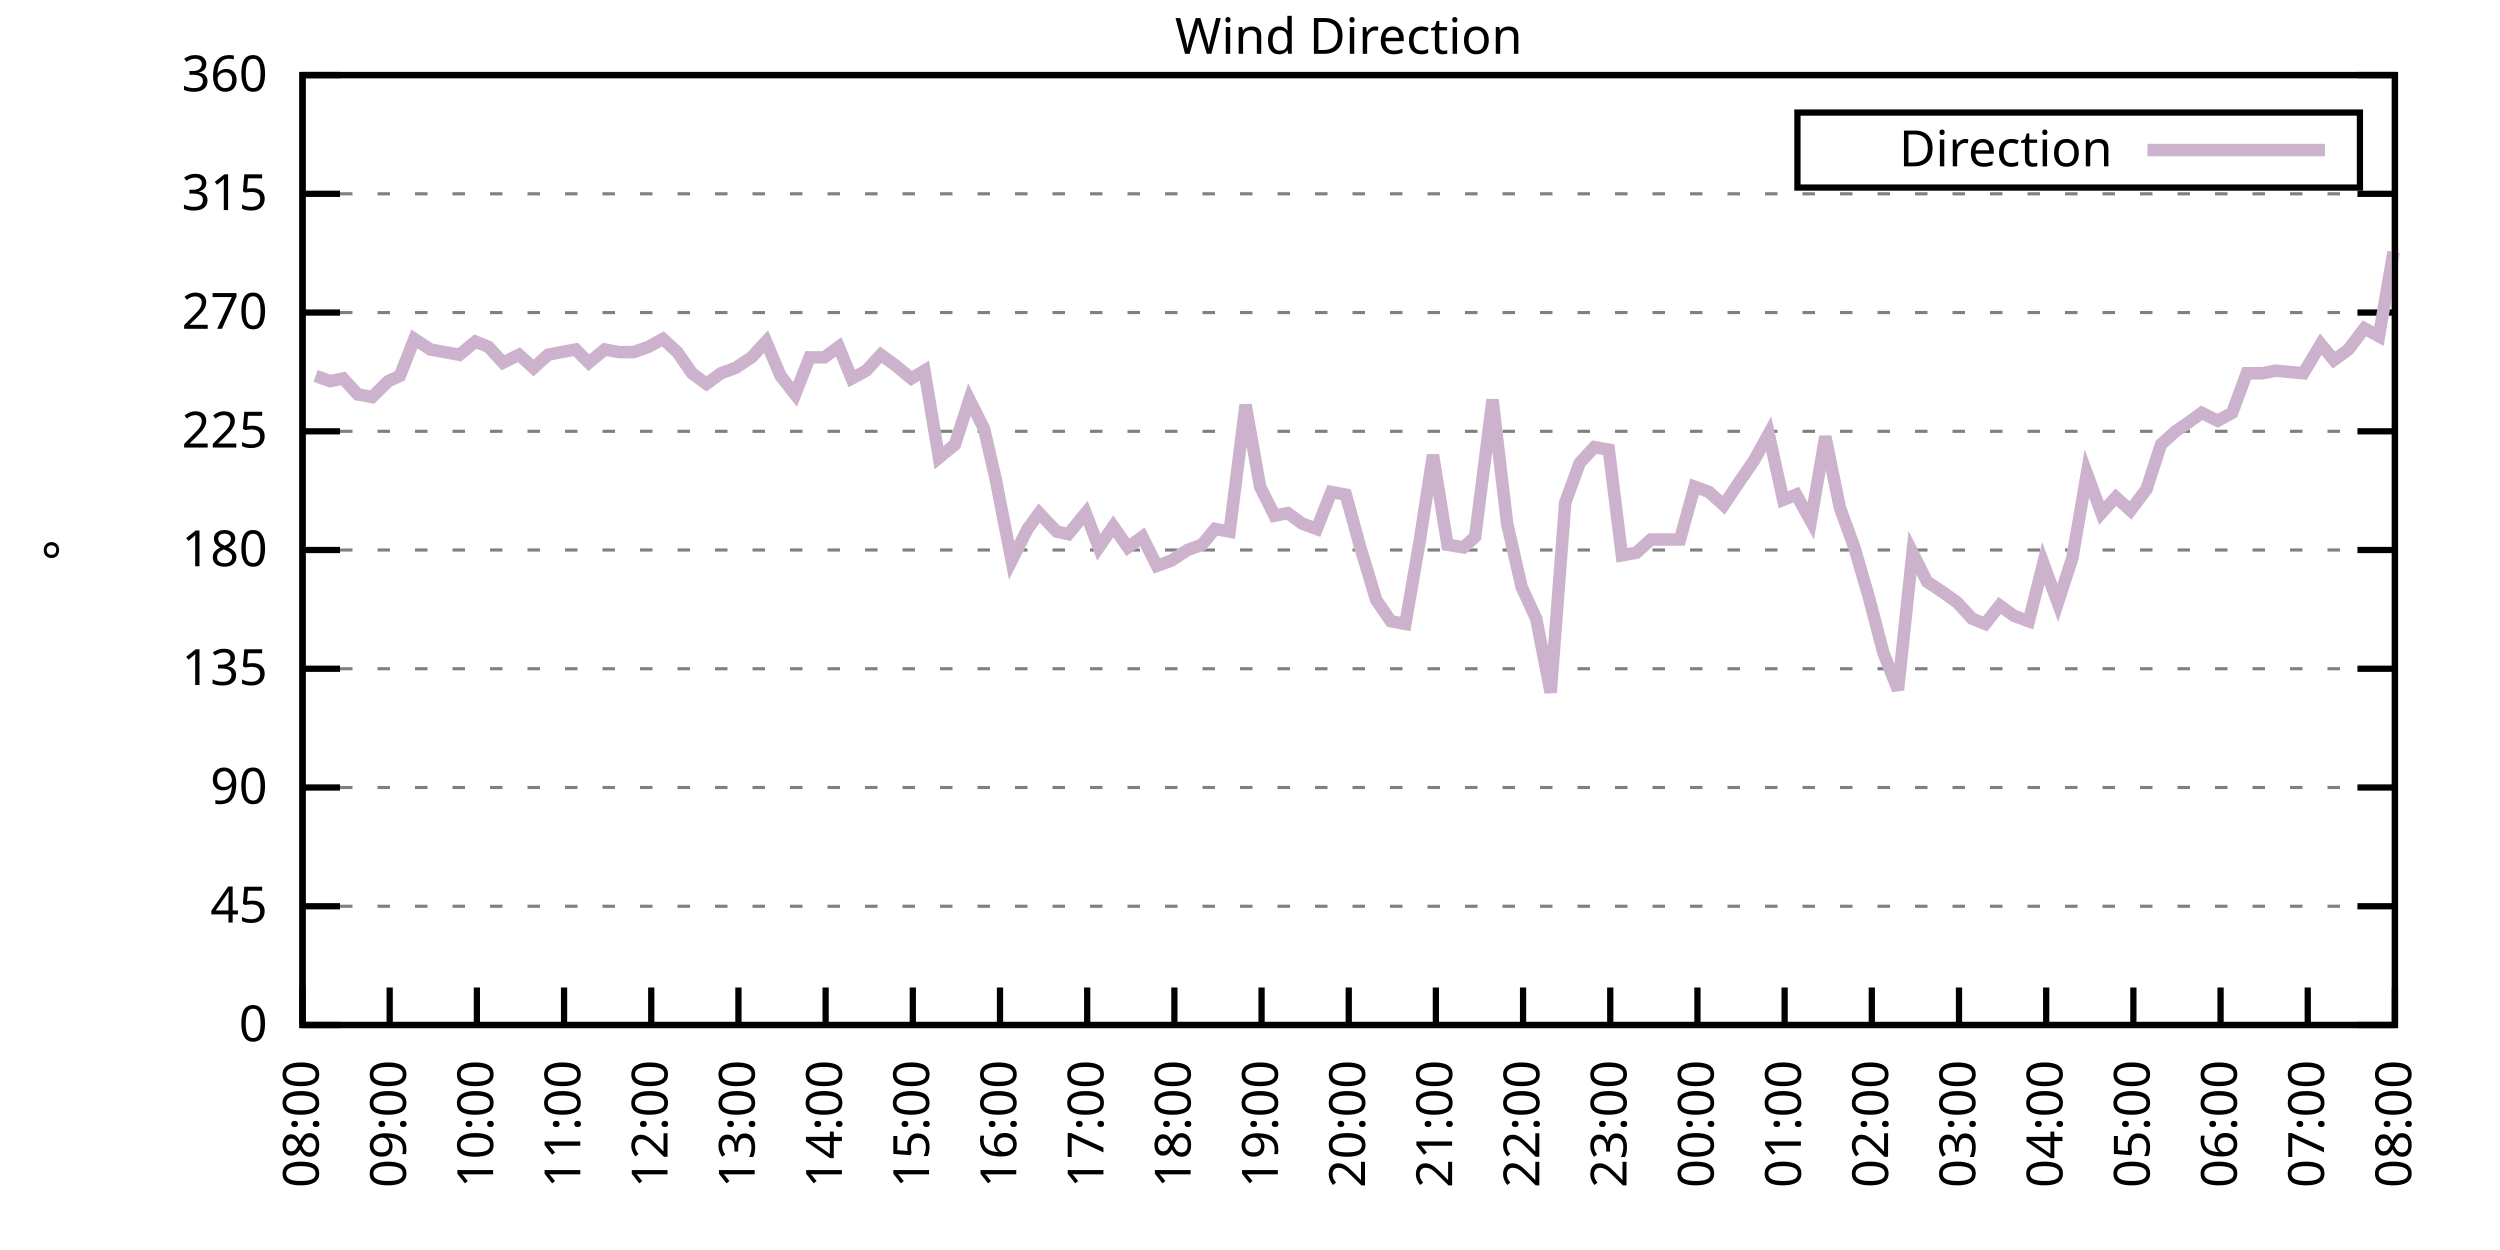
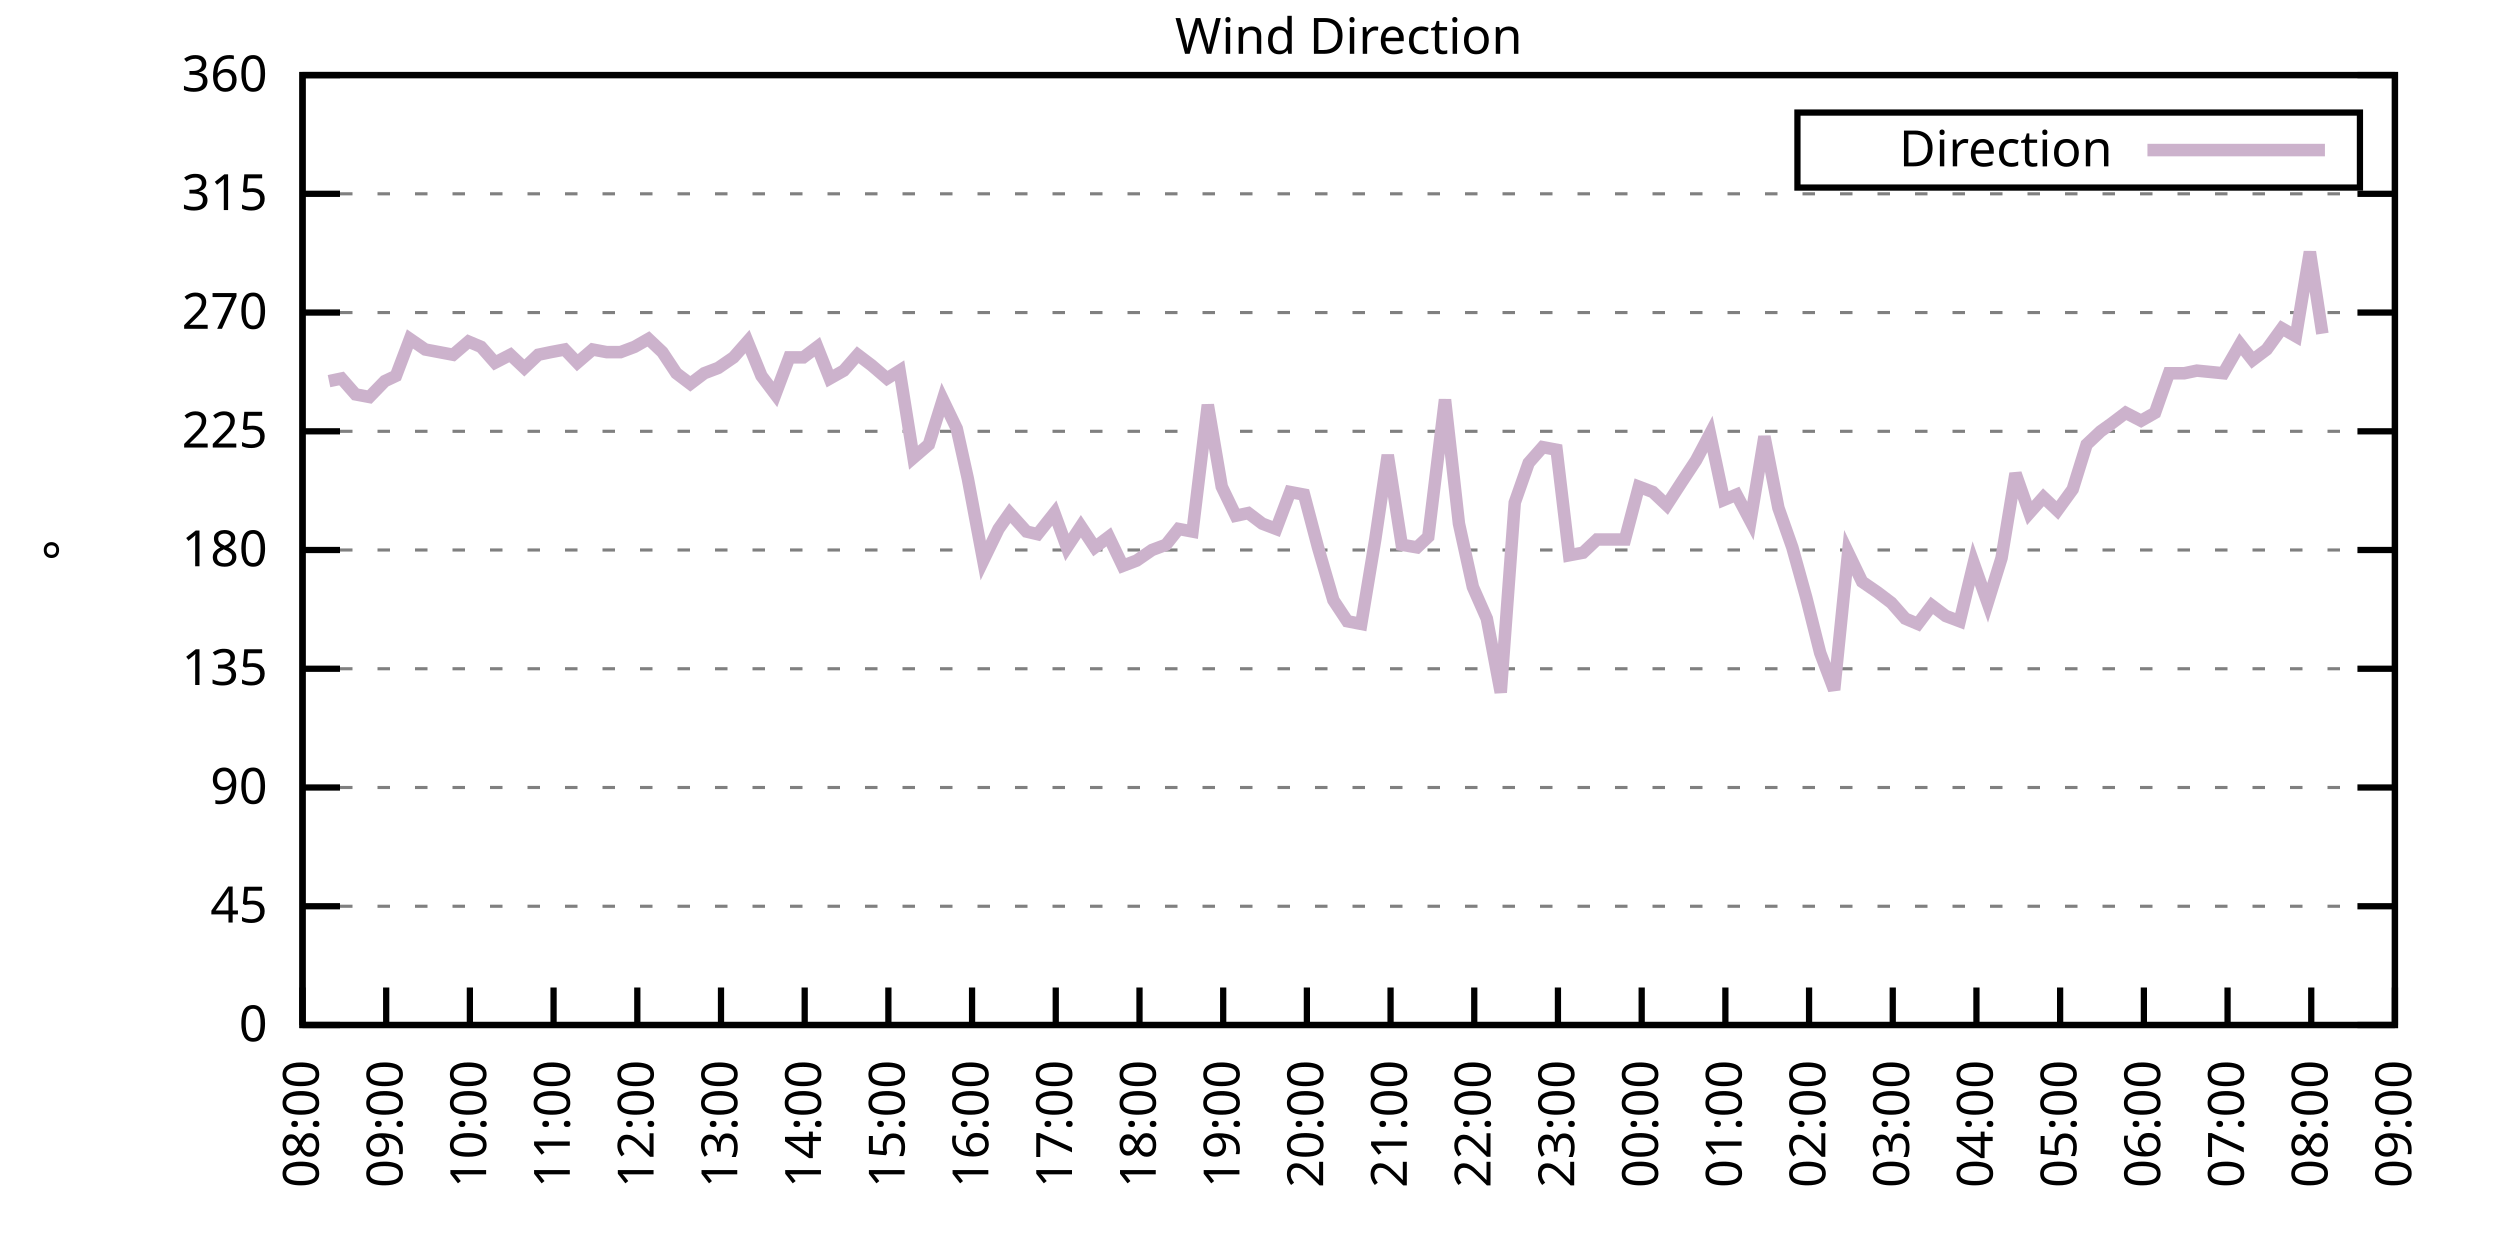
<svg xmlns="http://www.w3.org/2000/svg" xmlns:xlink="http://www.w3.org/1999/xlink" width="400" height="200" viewBox="0 0 400 200">
  <g id="gnuplot_canvas">
    <rect x="0" y="0" width="400" height="200" fill="none" />
    <defs>
      <circle id="gpDot" r="0.5" stroke-width="0.5" stroke="currentColor" />
      <path id="gpPt0" stroke-width="0.333" stroke="currentColor" d="M-1,0 h2 M0,-1 v2" />
      <path id="gpPt1" stroke-width="0.333" stroke="currentColor" d="M-1,-1 L1,1 M1,-1 L-1,1" />
      <path id="gpPt2" stroke-width="0.333" stroke="currentColor" d="M-1,0 L1,0 M0,-1 L0,1 M-1,-1 L1,1 M-1,1 L1,-1" />
      <rect id="gpPt3" stroke-width="0.333" stroke="currentColor" x="-1" y="-1" width="2" height="2" />
      <rect id="gpPt4" stroke-width="0.333" stroke="currentColor" fill="currentColor" x="-1" y="-1" width="2" height="2" />
      <circle id="gpPt5" stroke-width="0.333" stroke="currentColor" cx="0" cy="0" r="1" />
      <use xlink:href="#gpPt5" id="gpPt6" fill="currentColor" stroke="none" />
      <path id="gpPt7" stroke-width="0.333" stroke="currentColor" d="M0,-1.33 L-1.33,0.67 L1.33,0.67 z" />
      <use xlink:href="#gpPt7" id="gpPt8" fill="currentColor" stroke="none" />
      <use xlink:href="#gpPt7" id="gpPt9" stroke="currentColor" transform="rotate(180)" />
      <use xlink:href="#gpPt9" id="gpPt10" fill="currentColor" stroke="none" />
      <use xlink:href="#gpPt3" id="gpPt11" stroke="currentColor" transform="rotate(45)" />
      <use xlink:href="#gpPt11" id="gpPt12" fill="currentColor" stroke="none" />
      <path id="gpPt13" stroke-width="0.333" stroke="currentColor" d="M0,1.330 L1.265,0.411 L0.782,-1.067 L-0.782,-1.076 L-1.265,0.411 z" />
      <use xlink:href="#gpPt13" id="gpPt14" fill="currentColor" stroke="none" />
      <filter id="textbox" filterUnits="objectBoundingBox" x="0" y="0" height="1" width="1">
        <feFlood flood-color="white" flood-opacity="1" result="bgnd" />
        <feComposite in="SourceGraphic" in2="bgnd" operator="atop" />
      </filter>
      <filter id="greybox" filterUnits="objectBoundingBox" x="0" y="0" height="1" width="1">
        <feFlood flood-color="lightgrey" flood-opacity="1" result="grey" />
        <feComposite in="SourceGraphic" in2="grey" operator="atop" />
      </filter>
    </defs>
    <g fill="none" color="white" stroke="currentColor" stroke-width="1.00" stroke-linecap="butt" stroke-linejoin="miter">
</g>
    <g fill="none" color="black" stroke="currentColor" stroke-width="1.00" stroke-linecap="butt" stroke-linejoin="miter">
      <g stroke="none" shape-rendering="crispEdges">
        <polygon fill="rgb(255, 255, 255)" points="48.40,164.00 383.18,164.00 383.18,12.02 48.40,12.02 " />
      </g>
    </g>
    <g fill="none" color="black" stroke="currentColor" stroke-width="1.00" stroke-linecap="butt" stroke-linejoin="miter">
</g>
    <g fill="none" color="black" stroke="black" stroke-width="0.50" stroke-linecap="butt" stroke-linejoin="miter">
</g>
    <g fill="none" color="gray" stroke="currentColor" stroke-width="0.50" stroke-linecap="butt" stroke-linejoin="miter">
      <path stroke="gray" stroke-dasharray="2,4" class="gridline" d="M48.40,164.00 L383.19,164.00  " />
    </g>
    <g fill="none" color="gray" stroke="gray" stroke-width="1.00" stroke-linecap="butt" stroke-linejoin="miter">
</g>
    <g fill="none" color="black" stroke="currentColor" stroke-width="1.00" stroke-linecap="butt" stroke-linejoin="miter">
      <path stroke="black" d="M48.40,164.00 L54.40,164.00 M383.19,164.00 L377.19,164.00  " />
      <g transform="translate(42.80,166.60)" stroke="none" fill="black" font-family="Sans" font-size="8.00" text-anchor="end">
        <text>
          <tspan font-family="Sans"> 0</tspan>
        </text>
      </g>
    </g>
    <g fill="none" color="black" stroke="currentColor" stroke-width="1.00" stroke-linecap="butt" stroke-linejoin="miter">
</g>
    <g fill="none" color="black" stroke="black" stroke-width="0.50" stroke-linecap="butt" stroke-linejoin="miter">
</g>
    <g fill="none" color="gray" stroke="currentColor" stroke-width="0.50" stroke-linecap="butt" stroke-linejoin="miter">
      <path stroke="gray" stroke-dasharray="2,4" class="gridline" d="M48.40,145.00 L383.19,145.00  " />
    </g>
    <g fill="none" color="gray" stroke="gray" stroke-width="1.00" stroke-linecap="butt" stroke-linejoin="miter">
</g>
    <g fill="none" color="black" stroke="currentColor" stroke-width="1.00" stroke-linecap="butt" stroke-linejoin="miter">
      <path stroke="black" d="M48.40,145.00 L54.40,145.00 M383.19,145.00 L377.19,145.00  " />
      <g transform="translate(42.80,147.60)" stroke="none" fill="black" font-family="Sans" font-size="8.00" text-anchor="end">
        <text>
          <tspan font-family="Sans"> 45</tspan>
        </text>
      </g>
    </g>
    <g fill="none" color="black" stroke="currentColor" stroke-width="1.00" stroke-linecap="butt" stroke-linejoin="miter">
</g>
    <g fill="none" color="black" stroke="black" stroke-width="0.50" stroke-linecap="butt" stroke-linejoin="miter">
</g>
    <g fill="none" color="gray" stroke="currentColor" stroke-width="0.50" stroke-linecap="butt" stroke-linejoin="miter">
      <path stroke="gray" stroke-dasharray="2,4" class="gridline" d="M48.40,126.00 L383.19,126.00  " />
    </g>
    <g fill="none" color="gray" stroke="gray" stroke-width="1.00" stroke-linecap="butt" stroke-linejoin="miter">
</g>
    <g fill="none" color="black" stroke="currentColor" stroke-width="1.00" stroke-linecap="butt" stroke-linejoin="miter">
      <path stroke="black" d="M48.40,126.00 L54.40,126.00 M383.19,126.00 L377.19,126.00  " />
      <g transform="translate(42.80,128.60)" stroke="none" fill="black" font-family="Sans" font-size="8.00" text-anchor="end">
        <text>
          <tspan font-family="Sans"> 90</tspan>
        </text>
      </g>
    </g>
    <g fill="none" color="black" stroke="currentColor" stroke-width="1.00" stroke-linecap="butt" stroke-linejoin="miter">
</g>
    <g fill="none" color="black" stroke="black" stroke-width="0.50" stroke-linecap="butt" stroke-linejoin="miter">
</g>
    <g fill="none" color="gray" stroke="currentColor" stroke-width="0.50" stroke-linecap="butt" stroke-linejoin="miter">
      <path stroke="gray" stroke-dasharray="2,4" class="gridline" d="M48.40,107.00 L383.19,107.00  " />
    </g>
    <g fill="none" color="gray" stroke="gray" stroke-width="1.00" stroke-linecap="butt" stroke-linejoin="miter">
</g>
    <g fill="none" color="black" stroke="currentColor" stroke-width="1.00" stroke-linecap="butt" stroke-linejoin="miter">
      <path stroke="black" d="M48.40,107.00 L54.40,107.00 M383.19,107.00 L377.19,107.00  " />
      <g transform="translate(42.80,109.60)" stroke="none" fill="black" font-family="Sans" font-size="8.00" text-anchor="end">
        <text>
          <tspan font-family="Sans"> 135</tspan>
        </text>
      </g>
    </g>
    <g fill="none" color="black" stroke="currentColor" stroke-width="1.00" stroke-linecap="butt" stroke-linejoin="miter">
</g>
    <g fill="none" color="black" stroke="black" stroke-width="0.50" stroke-linecap="butt" stroke-linejoin="miter">
</g>
    <g fill="none" color="gray" stroke="currentColor" stroke-width="0.50" stroke-linecap="butt" stroke-linejoin="miter">
      <path stroke="gray" stroke-dasharray="2,4" class="gridline" d="M48.40,88.00 L383.19,88.00  " />
    </g>
    <g fill="none" color="gray" stroke="gray" stroke-width="1.00" stroke-linecap="butt" stroke-linejoin="miter">
</g>
    <g fill="none" color="black" stroke="currentColor" stroke-width="1.00" stroke-linecap="butt" stroke-linejoin="miter">
      <path stroke="black" d="M48.40,88.00 L54.40,88.00 M383.19,88.00 L377.19,88.00  " />
      <g transform="translate(42.80,90.60)" stroke="none" fill="black" font-family="Sans" font-size="8.00" text-anchor="end">
        <text>
          <tspan font-family="Sans"> 180</tspan>
        </text>
      </g>
    </g>
    <g fill="none" color="black" stroke="currentColor" stroke-width="1.00" stroke-linecap="butt" stroke-linejoin="miter">
</g>
    <g fill="none" color="black" stroke="black" stroke-width="0.50" stroke-linecap="butt" stroke-linejoin="miter">
</g>
    <g fill="none" color="gray" stroke="currentColor" stroke-width="0.50" stroke-linecap="butt" stroke-linejoin="miter">
      <path stroke="gray" stroke-dasharray="2,4" class="gridline" d="M48.40,69.01 L383.19,69.01  " />
    </g>
    <g fill="none" color="gray" stroke="gray" stroke-width="1.00" stroke-linecap="butt" stroke-linejoin="miter">
</g>
    <g fill="none" color="black" stroke="currentColor" stroke-width="1.00" stroke-linecap="butt" stroke-linejoin="miter">
      <path stroke="black" d="M48.40,69.01 L54.40,69.01 M383.19,69.01 L377.19,69.01  " />
      <g transform="translate(42.80,71.61)" stroke="none" fill="black" font-family="Sans" font-size="8.00" text-anchor="end">
        <text>
          <tspan font-family="Sans"> 225</tspan>
        </text>
      </g>
    </g>
    <g fill="none" color="black" stroke="currentColor" stroke-width="1.00" stroke-linecap="butt" stroke-linejoin="miter">
</g>
    <g fill="none" color="black" stroke="black" stroke-width="0.50" stroke-linecap="butt" stroke-linejoin="miter">
</g>
    <g fill="none" color="gray" stroke="currentColor" stroke-width="0.50" stroke-linecap="butt" stroke-linejoin="miter">
      <path stroke="gray" stroke-dasharray="2,4" class="gridline" d="M48.40,50.01 L383.19,50.01  " />
    </g>
    <g fill="none" color="gray" stroke="gray" stroke-width="1.00" stroke-linecap="butt" stroke-linejoin="miter">
</g>
    <g fill="none" color="black" stroke="currentColor" stroke-width="1.00" stroke-linecap="butt" stroke-linejoin="miter">
      <path stroke="black" d="M48.40,50.01 L54.40,50.01 M383.19,50.01 L377.19,50.01  " />
      <g transform="translate(42.80,52.61)" stroke="none" fill="black" font-family="Sans" font-size="8.00" text-anchor="end">
        <text>
          <tspan font-family="Sans"> 270</tspan>
        </text>
      </g>
    </g>
    <g fill="none" color="black" stroke="currentColor" stroke-width="1.00" stroke-linecap="butt" stroke-linejoin="miter">
</g>
    <g fill="none" color="black" stroke="black" stroke-width="0.50" stroke-linecap="butt" stroke-linejoin="miter">
</g>
    <g fill="none" color="gray" stroke="currentColor" stroke-width="0.50" stroke-linecap="butt" stroke-linejoin="miter">
      <path stroke="gray" stroke-dasharray="2,4" class="gridline" d="M48.40,31.01 L383.19,31.01  " />
    </g>
    <g fill="none" color="gray" stroke="gray" stroke-width="1.00" stroke-linecap="butt" stroke-linejoin="miter">
</g>
    <g fill="none" color="black" stroke="currentColor" stroke-width="1.00" stroke-linecap="butt" stroke-linejoin="miter">
      <path stroke="black" d="M48.40,31.01 L54.40,31.01 M383.19,31.01 L377.19,31.01  " />
      <g transform="translate(42.80,33.61)" stroke="none" fill="black" font-family="Sans" font-size="8.00" text-anchor="end">
        <text>
          <tspan font-family="Sans"> 315</tspan>
        </text>
      </g>
    </g>
    <g fill="none" color="black" stroke="currentColor" stroke-width="1.00" stroke-linecap="butt" stroke-linejoin="miter">
</g>
    <g fill="none" color="black" stroke="black" stroke-width="0.50" stroke-linecap="butt" stroke-linejoin="miter">
</g>
    <g fill="none" color="gray" stroke="currentColor" stroke-width="0.50" stroke-linecap="butt" stroke-linejoin="miter">
      <path stroke="gray" stroke-dasharray="2,4" class="gridline" d="M48.40,12.01 L383.19,12.01  " />
    </g>
    <g fill="none" color="gray" stroke="gray" stroke-width="1.00" stroke-linecap="butt" stroke-linejoin="miter">
</g>
    <g fill="none" color="black" stroke="currentColor" stroke-width="1.00" stroke-linecap="butt" stroke-linejoin="miter">
      <path stroke="black" d="M48.40,12.01 L54.40,12.01 M383.19,12.01 L377.19,12.01  " />
      <g transform="translate(42.80,14.61)" stroke="none" fill="black" font-family="Sans" font-size="8.00" text-anchor="end">
        <text>
          <tspan font-family="Sans"> 360</tspan>
        </text>
      </g>
    </g>
    <g fill="none" color="black" stroke="currentColor" stroke-width="1.00" stroke-linecap="butt" stroke-linejoin="miter">
      <path stroke="black" d="M48.40,164.00 L48.40,158.00  " />
      <g transform="translate(51.00,169.60) rotate(270.00)" stroke="none" fill="black" font-family="Sans" font-size="8.00" text-anchor="end">
        <text>
          <tspan font-family="Sans">08:00</tspan>
        </text>
      </g>
    </g>
    <g fill="none" color="black" stroke="currentColor" stroke-width="1.00" stroke-linecap="butt" stroke-linejoin="miter">
-       <path stroke="black" d="M62.35,164.00 L62.35,158.00  " />
-       <g transform="translate(64.95,169.60) rotate(270.00)" stroke="none" fill="black" font-family="Sans" font-size="8.00" text-anchor="end">
+       <path stroke="black" d="M61.79,164.00 L61.79,158.00  " />
+       <g transform="translate(64.39,169.60) rotate(270.00)" stroke="none" fill="black" font-family="Sans" font-size="8.00" text-anchor="end">
        <text>
          <tspan font-family="Sans">09:00</tspan>
        </text>
      </g>
    </g>
    <g fill="none" color="black" stroke="currentColor" stroke-width="1.00" stroke-linecap="butt" stroke-linejoin="miter">
-       <path stroke="black" d="M76.30,164.00 L76.30,158.00  " />
-       <g transform="translate(78.90,169.60) rotate(270.00)" stroke="none" fill="black" font-family="Sans" font-size="8.00" text-anchor="end">
+       <path stroke="black" d="M75.18,164.00 L75.18,158.00  " />
+       <g transform="translate(77.78,169.60) rotate(270.00)" stroke="none" fill="black" font-family="Sans" font-size="8.00" text-anchor="end">
        <text>
          <tspan font-family="Sans">10:00</tspan>
        </text>
      </g>
    </g>
    <g fill="none" color="black" stroke="currentColor" stroke-width="1.00" stroke-linecap="butt" stroke-linejoin="miter">
-       <path stroke="black" d="M90.25,164.00 L90.25,158.00  " />
-       <g transform="translate(92.85,169.60) rotate(270.00)" stroke="none" fill="black" font-family="Sans" font-size="8.00" text-anchor="end">
+       <path stroke="black" d="M88.57,164.00 L88.57,158.00  " />
+       <g transform="translate(91.17,169.60) rotate(270.00)" stroke="none" fill="black" font-family="Sans" font-size="8.00" text-anchor="end">
        <text>
          <tspan font-family="Sans">11:00</tspan>
        </text>
      </g>
    </g>
    <g fill="none" color="black" stroke="currentColor" stroke-width="1.00" stroke-linecap="butt" stroke-linejoin="miter">
-       <path stroke="black" d="M104.20,164.00 L104.20,158.00  " />
-       <g transform="translate(106.80,169.60) rotate(270.00)" stroke="none" fill="black" font-family="Sans" font-size="8.00" text-anchor="end">
+       <path stroke="black" d="M101.97,164.00 L101.97,158.00  " />
+       <g transform="translate(104.57,169.60) rotate(270.00)" stroke="none" fill="black" font-family="Sans" font-size="8.00" text-anchor="end">
        <text>
          <tspan font-family="Sans">12:00</tspan>
        </text>
      </g>
    </g>
    <g fill="none" color="black" stroke="currentColor" stroke-width="1.00" stroke-linecap="butt" stroke-linejoin="miter">
-       <path stroke="black" d="M118.15,164.00 L118.15,158.00  " />
-       <g transform="translate(120.75,169.60) rotate(270.00)" stroke="none" fill="black" font-family="Sans" font-size="8.00" text-anchor="end">
+       <path stroke="black" d="M115.36,164.00 L115.36,158.00  " />
+       <g transform="translate(117.96,169.60) rotate(270.00)" stroke="none" fill="black" font-family="Sans" font-size="8.00" text-anchor="end">
        <text>
          <tspan font-family="Sans">13:00</tspan>
        </text>
      </g>
    </g>
    <g fill="none" color="black" stroke="currentColor" stroke-width="1.00" stroke-linecap="butt" stroke-linejoin="miter">
-       <path stroke="black" d="M132.10,164.00 L132.10,158.00  " />
-       <g transform="translate(134.70,169.60) rotate(270.00)" stroke="none" fill="black" font-family="Sans" font-size="8.00" text-anchor="end">
+       <path stroke="black" d="M128.75,164.00 L128.75,158.00  " />
+       <g transform="translate(131.35,169.60) rotate(270.00)" stroke="none" fill="black" font-family="Sans" font-size="8.00" text-anchor="end">
        <text>
          <tspan font-family="Sans">14:00</tspan>
        </text>
      </g>
    </g>
    <g fill="none" color="black" stroke="currentColor" stroke-width="1.00" stroke-linecap="butt" stroke-linejoin="miter">
-       <path stroke="black" d="M146.05,164.00 L146.05,158.00  " />
-       <g transform="translate(148.65,169.60) rotate(270.00)" stroke="none" fill="black" font-family="Sans" font-size="8.00" text-anchor="end">
+       <path stroke="black" d="M142.14,164.00 L142.14,158.00  " />
+       <g transform="translate(144.74,169.60) rotate(270.00)" stroke="none" fill="black" font-family="Sans" font-size="8.00" text-anchor="end">
        <text>
          <tspan font-family="Sans">15:00</tspan>
        </text>
      </g>
    </g>
    <g fill="none" color="black" stroke="currentColor" stroke-width="1.00" stroke-linecap="butt" stroke-linejoin="miter">
-       <path stroke="black" d="M160.00,164.00 L160.00,158.00  " />
-       <g transform="translate(162.60,169.60) rotate(270.00)" stroke="none" fill="black" font-family="Sans" font-size="8.00" text-anchor="end">
+       <path stroke="black" d="M155.53,164.00 L155.53,158.00  " />
+       <g transform="translate(158.13,169.60) rotate(270.00)" stroke="none" fill="black" font-family="Sans" font-size="8.00" text-anchor="end">
        <text>
          <tspan font-family="Sans">16:00</tspan>
        </text>
      </g>
    </g>
    <g fill="none" color="black" stroke="currentColor" stroke-width="1.00" stroke-linecap="butt" stroke-linejoin="miter">
-       <path stroke="black" d="M173.95,164.00 L173.95,158.00  " />
-       <g transform="translate(176.55,169.60) rotate(270.00)" stroke="none" fill="black" font-family="Sans" font-size="8.00" text-anchor="end">
+       <path stroke="black" d="M168.92,164.00 L168.92,158.00  " />
+       <g transform="translate(171.52,169.60) rotate(270.00)" stroke="none" fill="black" font-family="Sans" font-size="8.00" text-anchor="end">
        <text>
          <tspan font-family="Sans">17:00</tspan>
        </text>
      </g>
    </g>
    <g fill="none" color="black" stroke="currentColor" stroke-width="1.00" stroke-linecap="butt" stroke-linejoin="miter">
-       <path stroke="black" d="M187.90,164.00 L187.90,158.00  " />
-       <g transform="translate(190.50,169.60) rotate(270.00)" stroke="none" fill="black" font-family="Sans" font-size="8.00" text-anchor="end">
+       <path stroke="black" d="M182.32,164.00 L182.32,158.00  " />
+       <g transform="translate(184.92,169.60) rotate(270.00)" stroke="none" fill="black" font-family="Sans" font-size="8.00" text-anchor="end">
        <text>
          <tspan font-family="Sans">18:00</tspan>
        </text>
      </g>
    </g>
    <g fill="none" color="black" stroke="currentColor" stroke-width="1.00" stroke-linecap="butt" stroke-linejoin="miter">
-       <path stroke="black" d="M201.85,164.00 L201.85,158.00  " />
-       <g transform="translate(204.45,169.60) rotate(270.00)" stroke="none" fill="black" font-family="Sans" font-size="8.00" text-anchor="end">
+       <path stroke="black" d="M195.71,164.00 L195.71,158.00  " />
+       <g transform="translate(198.31,169.60) rotate(270.00)" stroke="none" fill="black" font-family="Sans" font-size="8.00" text-anchor="end">
        <text>
          <tspan font-family="Sans">19:00</tspan>
        </text>
      </g>
    </g>
    <g fill="none" color="black" stroke="currentColor" stroke-width="1.00" stroke-linecap="butt" stroke-linejoin="miter">
-       <path stroke="black" d="M215.80,164.00 L215.80,158.00  " />
-       <g transform="translate(218.40,169.60) rotate(270.00)" stroke="none" fill="black" font-family="Sans" font-size="8.00" text-anchor="end">
+       <path stroke="black" d="M209.10,164.00 L209.10,158.00  " />
+       <g transform="translate(211.70,169.60) rotate(270.00)" stroke="none" fill="black" font-family="Sans" font-size="8.00" text-anchor="end">
        <text>
          <tspan font-family="Sans">20:00</tspan>
        </text>
      </g>
    </g>
    <g fill="none" color="black" stroke="currentColor" stroke-width="1.00" stroke-linecap="butt" stroke-linejoin="miter">
-       <path stroke="black" d="M229.74,164.00 L229.74,158.00  " />
-       <g transform="translate(232.34,169.60) rotate(270.00)" stroke="none" fill="black" font-family="Sans" font-size="8.00" text-anchor="end">
+       <path stroke="black" d="M222.49,164.00 L222.49,158.00  " />
+       <g transform="translate(225.09,169.60) rotate(270.00)" stroke="none" fill="black" font-family="Sans" font-size="8.00" text-anchor="end">
        <text>
          <tspan font-family="Sans">21:00</tspan>
        </text>
      </g>
    </g>
    <g fill="none" color="black" stroke="currentColor" stroke-width="1.00" stroke-linecap="butt" stroke-linejoin="miter">
-       <path stroke="black" d="M243.69,164.00 L243.69,158.00  " />
-       <g transform="translate(246.29,169.60) rotate(270.00)" stroke="none" fill="black" font-family="Sans" font-size="8.00" text-anchor="end">
+       <path stroke="black" d="M235.88,164.00 L235.88,158.00  " />
+       <g transform="translate(238.48,169.60) rotate(270.00)" stroke="none" fill="black" font-family="Sans" font-size="8.00" text-anchor="end">
        <text>
          <tspan font-family="Sans">22:00</tspan>
        </text>
      </g>
    </g>
    <g fill="none" color="black" stroke="currentColor" stroke-width="1.00" stroke-linecap="butt" stroke-linejoin="miter">
-       <path stroke="black" d="M257.64,164.00 L257.64,158.00  " />
-       <g transform="translate(260.24,169.60) rotate(270.00)" stroke="none" fill="black" font-family="Sans" font-size="8.00" text-anchor="end">
+       <path stroke="black" d="M249.27,164.00 L249.27,158.00  " />
+       <g transform="translate(251.87,169.60) rotate(270.00)" stroke="none" fill="black" font-family="Sans" font-size="8.00" text-anchor="end">
        <text>
          <tspan font-family="Sans">23:00</tspan>
        </text>
      </g>
    </g>
    <g fill="none" color="black" stroke="currentColor" stroke-width="1.00" stroke-linecap="butt" stroke-linejoin="miter">
-       <path stroke="black" d="M271.59,164.00 L271.59,158.00  " />
-       <g transform="translate(274.19,169.60) rotate(270.00)" stroke="none" fill="black" font-family="Sans" font-size="8.00" text-anchor="end">
+       <path stroke="black" d="M262.67,164.00 L262.67,158.00  " />
+       <g transform="translate(265.27,169.60) rotate(270.00)" stroke="none" fill="black" font-family="Sans" font-size="8.00" text-anchor="end">
        <text>
          <tspan font-family="Sans">00:00</tspan>
        </text>
      </g>
    </g>
    <g fill="none" color="black" stroke="currentColor" stroke-width="1.00" stroke-linecap="butt" stroke-linejoin="miter">
-       <path stroke="black" d="M285.54,164.00 L285.54,158.00  " />
-       <g transform="translate(288.14,169.60) rotate(270.00)" stroke="none" fill="black" font-family="Sans" font-size="8.00" text-anchor="end">
+       <path stroke="black" d="M276.06,164.00 L276.06,158.00  " />
+       <g transform="translate(278.66,169.60) rotate(270.00)" stroke="none" fill="black" font-family="Sans" font-size="8.00" text-anchor="end">
        <text>
          <tspan font-family="Sans">01:00</tspan>
        </text>
      </g>
    </g>
    <g fill="none" color="black" stroke="currentColor" stroke-width="1.00" stroke-linecap="butt" stroke-linejoin="miter">
-       <path stroke="black" d="M299.49,164.00 L299.49,158.00  " />
-       <g transform="translate(302.09,169.60) rotate(270.00)" stroke="none" fill="black" font-family="Sans" font-size="8.00" text-anchor="end">
+       <path stroke="black" d="M289.45,164.00 L289.45,158.00  " />
+       <g transform="translate(292.05,169.60) rotate(270.00)" stroke="none" fill="black" font-family="Sans" font-size="8.00" text-anchor="end">
        <text>
          <tspan font-family="Sans">02:00</tspan>
        </text>
      </g>
    </g>
    <g fill="none" color="black" stroke="currentColor" stroke-width="1.00" stroke-linecap="butt" stroke-linejoin="miter">
-       <path stroke="black" d="M313.44,164.00 L313.44,158.00  " />
-       <g transform="translate(316.04,169.60) rotate(270.00)" stroke="none" fill="black" font-family="Sans" font-size="8.00" text-anchor="end">
+       <path stroke="black" d="M302.84,164.00 L302.84,158.00  " />
+       <g transform="translate(305.44,169.60) rotate(270.00)" stroke="none" fill="black" font-family="Sans" font-size="8.00" text-anchor="end">
        <text>
          <tspan font-family="Sans">03:00</tspan>
        </text>
      </g>
    </g>
    <g fill="none" color="black" stroke="currentColor" stroke-width="1.00" stroke-linecap="butt" stroke-linejoin="miter">
-       <path stroke="black" d="M327.39,164.00 L327.39,158.00  " />
-       <g transform="translate(329.99,169.60) rotate(270.00)" stroke="none" fill="black" font-family="Sans" font-size="8.00" text-anchor="end">
+       <path stroke="black" d="M316.23,164.00 L316.23,158.00  " />
+       <g transform="translate(318.83,169.60) rotate(270.00)" stroke="none" fill="black" font-family="Sans" font-size="8.00" text-anchor="end">
        <text>
          <tspan font-family="Sans">04:00</tspan>
        </text>
      </g>
    </g>
    <g fill="none" color="black" stroke="currentColor" stroke-width="1.00" stroke-linecap="butt" stroke-linejoin="miter">
-       <path stroke="black" d="M341.34,164.00 L341.34,158.00  " />
-       <g transform="translate(343.94,169.60) rotate(270.00)" stroke="none" fill="black" font-family="Sans" font-size="8.00" text-anchor="end">
+       <path stroke="black" d="M329.62,164.00 L329.62,158.00  " />
+       <g transform="translate(332.22,169.60) rotate(270.00)" stroke="none" fill="black" font-family="Sans" font-size="8.00" text-anchor="end">
        <text>
          <tspan font-family="Sans">05:00</tspan>
        </text>
      </g>
    </g>
    <g fill="none" color="black" stroke="currentColor" stroke-width="1.00" stroke-linecap="butt" stroke-linejoin="miter">
-       <path stroke="black" d="M355.29,164.00 L355.29,158.00  " />
-       <g transform="translate(357.89,169.60) rotate(270.00)" stroke="none" fill="black" font-family="Sans" font-size="8.00" text-anchor="end">
+       <path stroke="black" d="M343.02,164.00 L343.02,158.00  " />
+       <g transform="translate(345.62,169.60) rotate(270.00)" stroke="none" fill="black" font-family="Sans" font-size="8.00" text-anchor="end">
        <text>
          <tspan font-family="Sans">06:00</tspan>
        </text>
      </g>
    </g>
    <g fill="none" color="black" stroke="currentColor" stroke-width="1.00" stroke-linecap="butt" stroke-linejoin="miter">
-       <path stroke="black" d="M369.24,164.00 L369.24,158.00  " />
-       <g transform="translate(371.84,169.60) rotate(270.00)" stroke="none" fill="black" font-family="Sans" font-size="8.00" text-anchor="end">
+       <path stroke="black" d="M356.41,164.00 L356.41,158.00  " />
+       <g transform="translate(359.01,169.60) rotate(270.00)" stroke="none" fill="black" font-family="Sans" font-size="8.00" text-anchor="end">
        <text>
          <tspan font-family="Sans">07:00</tspan>
+         </text>
+       </g>
+     </g>
+     <g fill="none" color="black" stroke="currentColor" stroke-width="1.00" stroke-linecap="butt" stroke-linejoin="miter">
+       <path stroke="black" d="M369.80,164.00 L369.80,158.00  " />
+       <g transform="translate(372.40,169.60) rotate(270.00)" stroke="none" fill="black" font-family="Sans" font-size="8.00" text-anchor="end">
+         <text>
+           <tspan font-family="Sans">08:00</tspan>
        </text>
      </g>
    </g>
    <g fill="none" color="black" stroke="currentColor" stroke-width="1.00" stroke-linecap="butt" stroke-linejoin="miter">
      <path stroke="black" d="M383.19,164.00 L383.19,158.00  " />
      <g transform="translate(385.79,169.60) rotate(270.00)" stroke="none" fill="black" font-family="Sans" font-size="8.00" text-anchor="end">
        <text>
-           <tspan font-family="Sans">08:00</tspan>
+           <tspan font-family="Sans">09:00</tspan>
        </text>
      </g>
    </g>
    <g fill="none" color="black" stroke="currentColor" stroke-width="1.00" stroke-linecap="butt" stroke-linejoin="miter">
</g>
    <g fill="none" color="black" stroke="currentColor" stroke-width="1.00" stroke-linecap="butt" stroke-linejoin="miter">
      <path stroke="black" d="M48.40,12.01 L48.40,164.00 L383.19,164.00 L383.19,12.01 L48.40,12.01 Z  " />
    </g>
    <g fill="none" color="black" stroke="currentColor" stroke-width="1.00" stroke-linecap="butt" stroke-linejoin="miter">
</g>
    <g fill="none" color="black" stroke="currentColor" stroke-width="1.00" stroke-linecap="butt" stroke-linejoin="miter">
      <path stroke="black" d="M287.59,30.01 L287.59,18.01 L377.59,18.01 L377.59,30.01 L287.59,30.01 Z  " />
    </g>
    <g id="Wind_direction_plot_1">
      <g fill="none" color="white" stroke="black" stroke-width="2.00" stroke-linecap="butt" stroke-linejoin="miter">
</g>
      <g fill="none" color="black" stroke="currentColor" stroke-width="2.00" stroke-linecap="butt" stroke-linejoin="miter">
        <g transform="translate(337.99,26.61)" stroke="none" fill="black" font-family="Sans" font-size="8.00" text-anchor="end">
          <text>
            <tspan font-family="Sans">Direction</tspan>
          </text>
        </g>
      </g>
      <g fill="none" color="black" stroke="currentColor" stroke-width="2.00" stroke-linecap="butt" stroke-linejoin="miter">
-         <path stroke="rgb(204, 178, 204)" d="M343.59,24.01 L371.99,24.01 M50.49,60.14 L52.82,60.98 L54.91,60.56 L57.23,63.10 L59.56,63.52 L62.12,60.98   L63.98,60.14 L66.30,54.23 L68.86,55.92 L71.18,56.34 L73.51,56.76 L76.07,54.65 L78.16,55.50 L80.48,58.03   L83.04,56.76 L85.37,58.87 L87.69,56.76 L89.78,56.34 L92.11,55.92 L94.20,58.03 L96.76,55.92 L99.08,56.34   L101.41,56.34 L103.73,55.50 L106.06,54.23 L108.38,56.34 L110.71,59.72 L113.03,61.41 L115.36,59.72 L117.68,58.87   L120.24,57.18 L122.57,54.65 L124.89,60.14 L127.22,63.10 L129.54,57.18 L131.87,57.18 L134.19,55.50 L136.28,60.56   L138.61,59.30 L140.93,56.76 L143.26,58.45 L145.81,60.56 L147.91,59.30 L150.23,73.23 L152.79,71.12 L155.11,63.94   L157.44,68.58 L159.30,76.61 L161.86,89.69 L164.41,84.63 L166.27,82.09 L169.06,85.05 L170.92,85.47 L173.71,82.09   L175.81,87.58 L178.13,84.21 L180.46,87.58 L182.78,85.89 L185.11,90.54 L187.43,89.69 L189.99,88.00 L192.31,87.16   L194.41,84.63 L196.73,85.05 L199.29,64.78 L201.61,77.87 L203.94,82.52 L206.03,82.09 L208.36,83.78 L210.68,84.63   L213.01,78.72 L215.33,79.14 L217.65,87.58 L220.21,96.03 L222.54,99.40 L224.86,99.83 L227.19,86.32 L229.28,72.81   L231.60,87.16 L234.16,87.58 L236.02,85.89 L238.81,63.94 L241.14,83.78 L243.46,93.92 L245.79,98.98 L248.11,110.80   L250.44,80.41 L252.76,74.07 L255.09,71.54 L257.41,71.96 L259.50,88.85 L261.83,88.43 L264.15,86.32 L266.48,86.32   L268.80,86.32 L271.13,77.87 L273.45,78.72 L275.78,80.83 L278.34,77.03 L280.66,73.65 L282.99,69.43 L285.31,79.98   L287.40,79.14 L289.73,83.36 L292.05,69.85 L294.38,81.25 L296.70,87.58 L299.03,95.60 L301.35,104.47 L303.68,110.38   L306.00,88.43 L308.33,93.07 L310.88,94.76 L313.21,96.45 L315.53,98.98 L317.63,99.83 L319.95,96.87 L322.28,98.56   L324.60,99.40 L326.93,90.12 L329.25,96.45 L331.58,89.27 L333.90,75.76 L336.23,82.09 L338.55,79.56 L340.88,81.67   L343.43,78.29 L345.76,71.12 L348.08,69.01 L349.94,67.74 L352.27,66.05 L354.83,67.32 L357.15,66.05 L359.48,59.72   L362.03,59.72 L364.13,59.30 L368.54,59.72 L371.33,55.07 L373.43,57.61 L375.75,55.92 L378.31,52.54 L380.63,53.81   L382.96,40.30  " />
+         <path stroke="rgb(204, 178, 204)" d="M343.59,24.01 L371.99,24.01 M52.64,60.98 L54.65,60.56 L56.88,63.10 L59.11,63.52 L61.57,60.98 L63.35,60.14   L65.59,54.23 L68.04,55.92 L70.27,56.34 L72.50,56.76 L74.96,54.65 L76.97,55.50 L79.20,58.03 L81.66,56.76   L83.89,58.87 L86.12,56.76 L88.13,56.34 L90.36,55.92 L92.37,58.03 L94.82,55.92 L97.06,56.34 L99.29,56.34   L101.52,55.50 L103.75,54.23 L105.98,56.34 L108.22,59.72 L110.45,61.41 L112.68,59.72 L114.91,58.87 L117.37,57.18   L119.60,54.65 L121.83,60.14 L124.06,63.10 L126.29,57.18 L128.53,57.18 L130.76,55.50 L132.77,60.56 L135.00,59.30   L137.23,56.76 L139.46,58.45 L141.92,60.56 L143.93,59.30 L146.16,73.23 L148.61,71.12 L150.85,63.94 L153.08,68.58   L154.86,76.61 L157.32,89.69 L159.77,84.63 L161.56,82.09 L164.24,85.05 L166.02,85.47 L168.70,82.09 L170.71,87.58   L172.94,84.21 L175.17,87.58 L177.41,85.89 L179.64,90.54 L181.87,89.69 L184.32,88.00 L186.56,87.16 L188.57,84.63   L190.80,85.05 L193.25,64.78 L195.48,77.87 L197.72,82.52 L199.73,82.09 L201.96,83.78 L204.19,84.63 L206.42,78.72   L208.65,79.14 L210.88,87.58 L213.34,96.03 L215.57,99.40 L217.80,99.83 L220.04,86.32 L222.04,72.81 L224.28,87.16   L226.73,87.58 L228.52,85.89 L231.20,63.94 L233.43,83.78 L235.66,93.92 L237.89,98.98 L240.12,110.80 L242.36,80.41   L244.59,74.07 L246.82,71.54 L249.05,71.96 L251.06,88.85 L253.29,88.43 L255.52,86.32 L257.76,86.32 L259.99,86.32   L262.22,77.87 L264.45,78.72 L266.68,80.83 L269.14,77.03 L271.37,73.65 L273.60,69.43 L275.83,79.98 L277.84,79.14   L280.07,83.36 L282.31,69.85 L284.54,81.25 L286.77,87.58 L289.00,95.60 L291.23,104.47 L293.47,110.38 L295.70,88.43   L297.93,93.07 L300.39,94.76 L302.62,96.45 L304.85,98.98 L306.86,99.83 L309.09,96.87 L311.32,98.56 L313.55,99.40   L315.79,90.12 L318.02,96.45 L320.25,89.27 L322.48,75.76 L324.71,82.09 L326.95,79.56 L329.18,81.67 L331.63,78.29   L333.86,71.12 L336.10,69.01 L337.88,67.74 L340.11,66.05 L342.57,67.32 L344.80,66.05 L347.03,59.72 L349.49,59.72   L351.50,59.30 L355.74,59.72 L358.42,55.07 L360.42,57.61 L362.66,55.92 L365.11,52.54 L367.34,53.81 L369.58,40.30   L371.58,53.39  " />
      </g>
    </g>
    <g fill="none" color="black" stroke="currentColor" stroke-width="2.00" stroke-linecap="butt" stroke-linejoin="miter">
</g>
    <g fill="none" color="black" stroke="black" stroke-width="1.00" stroke-linecap="butt" stroke-linejoin="miter">
</g>
    <g fill="none" color="black" stroke="currentColor" stroke-width="1.00" stroke-linecap="butt" stroke-linejoin="miter">
      <path stroke="black" d="M48.40,12.01 L48.40,164.00 L383.19,164.00 L383.19,12.01 L48.40,12.01 Z  " />
      <g transform="translate(12.80,88.01) rotate(270.00)" stroke="none" fill="black" font-family="Sans" font-size="8.00" text-anchor="middle">
        <text>
          <tspan font-family="Sans">°</tspan>
        </text>
      </g>
    </g>
    <g fill="none" color="black" stroke="currentColor" stroke-width="1.00" stroke-linecap="butt" stroke-linejoin="miter">
</g>
    <g fill="none" color="black" stroke="currentColor" stroke-width="1.00" stroke-linecap="butt" stroke-linejoin="miter">
      <g transform="translate(215.79,8.61)" stroke="none" fill="black" font-family="Sans" font-size="8.00" text-anchor="middle">
        <text>
          <tspan font-family="Sans">Wind Direction</tspan>
        </text>
      </g>
    </g>
    <g fill="none" color="black" stroke="currentColor" stroke-width="1.00" stroke-linecap="butt" stroke-linejoin="miter">
</g>
  </g>
</svg>
